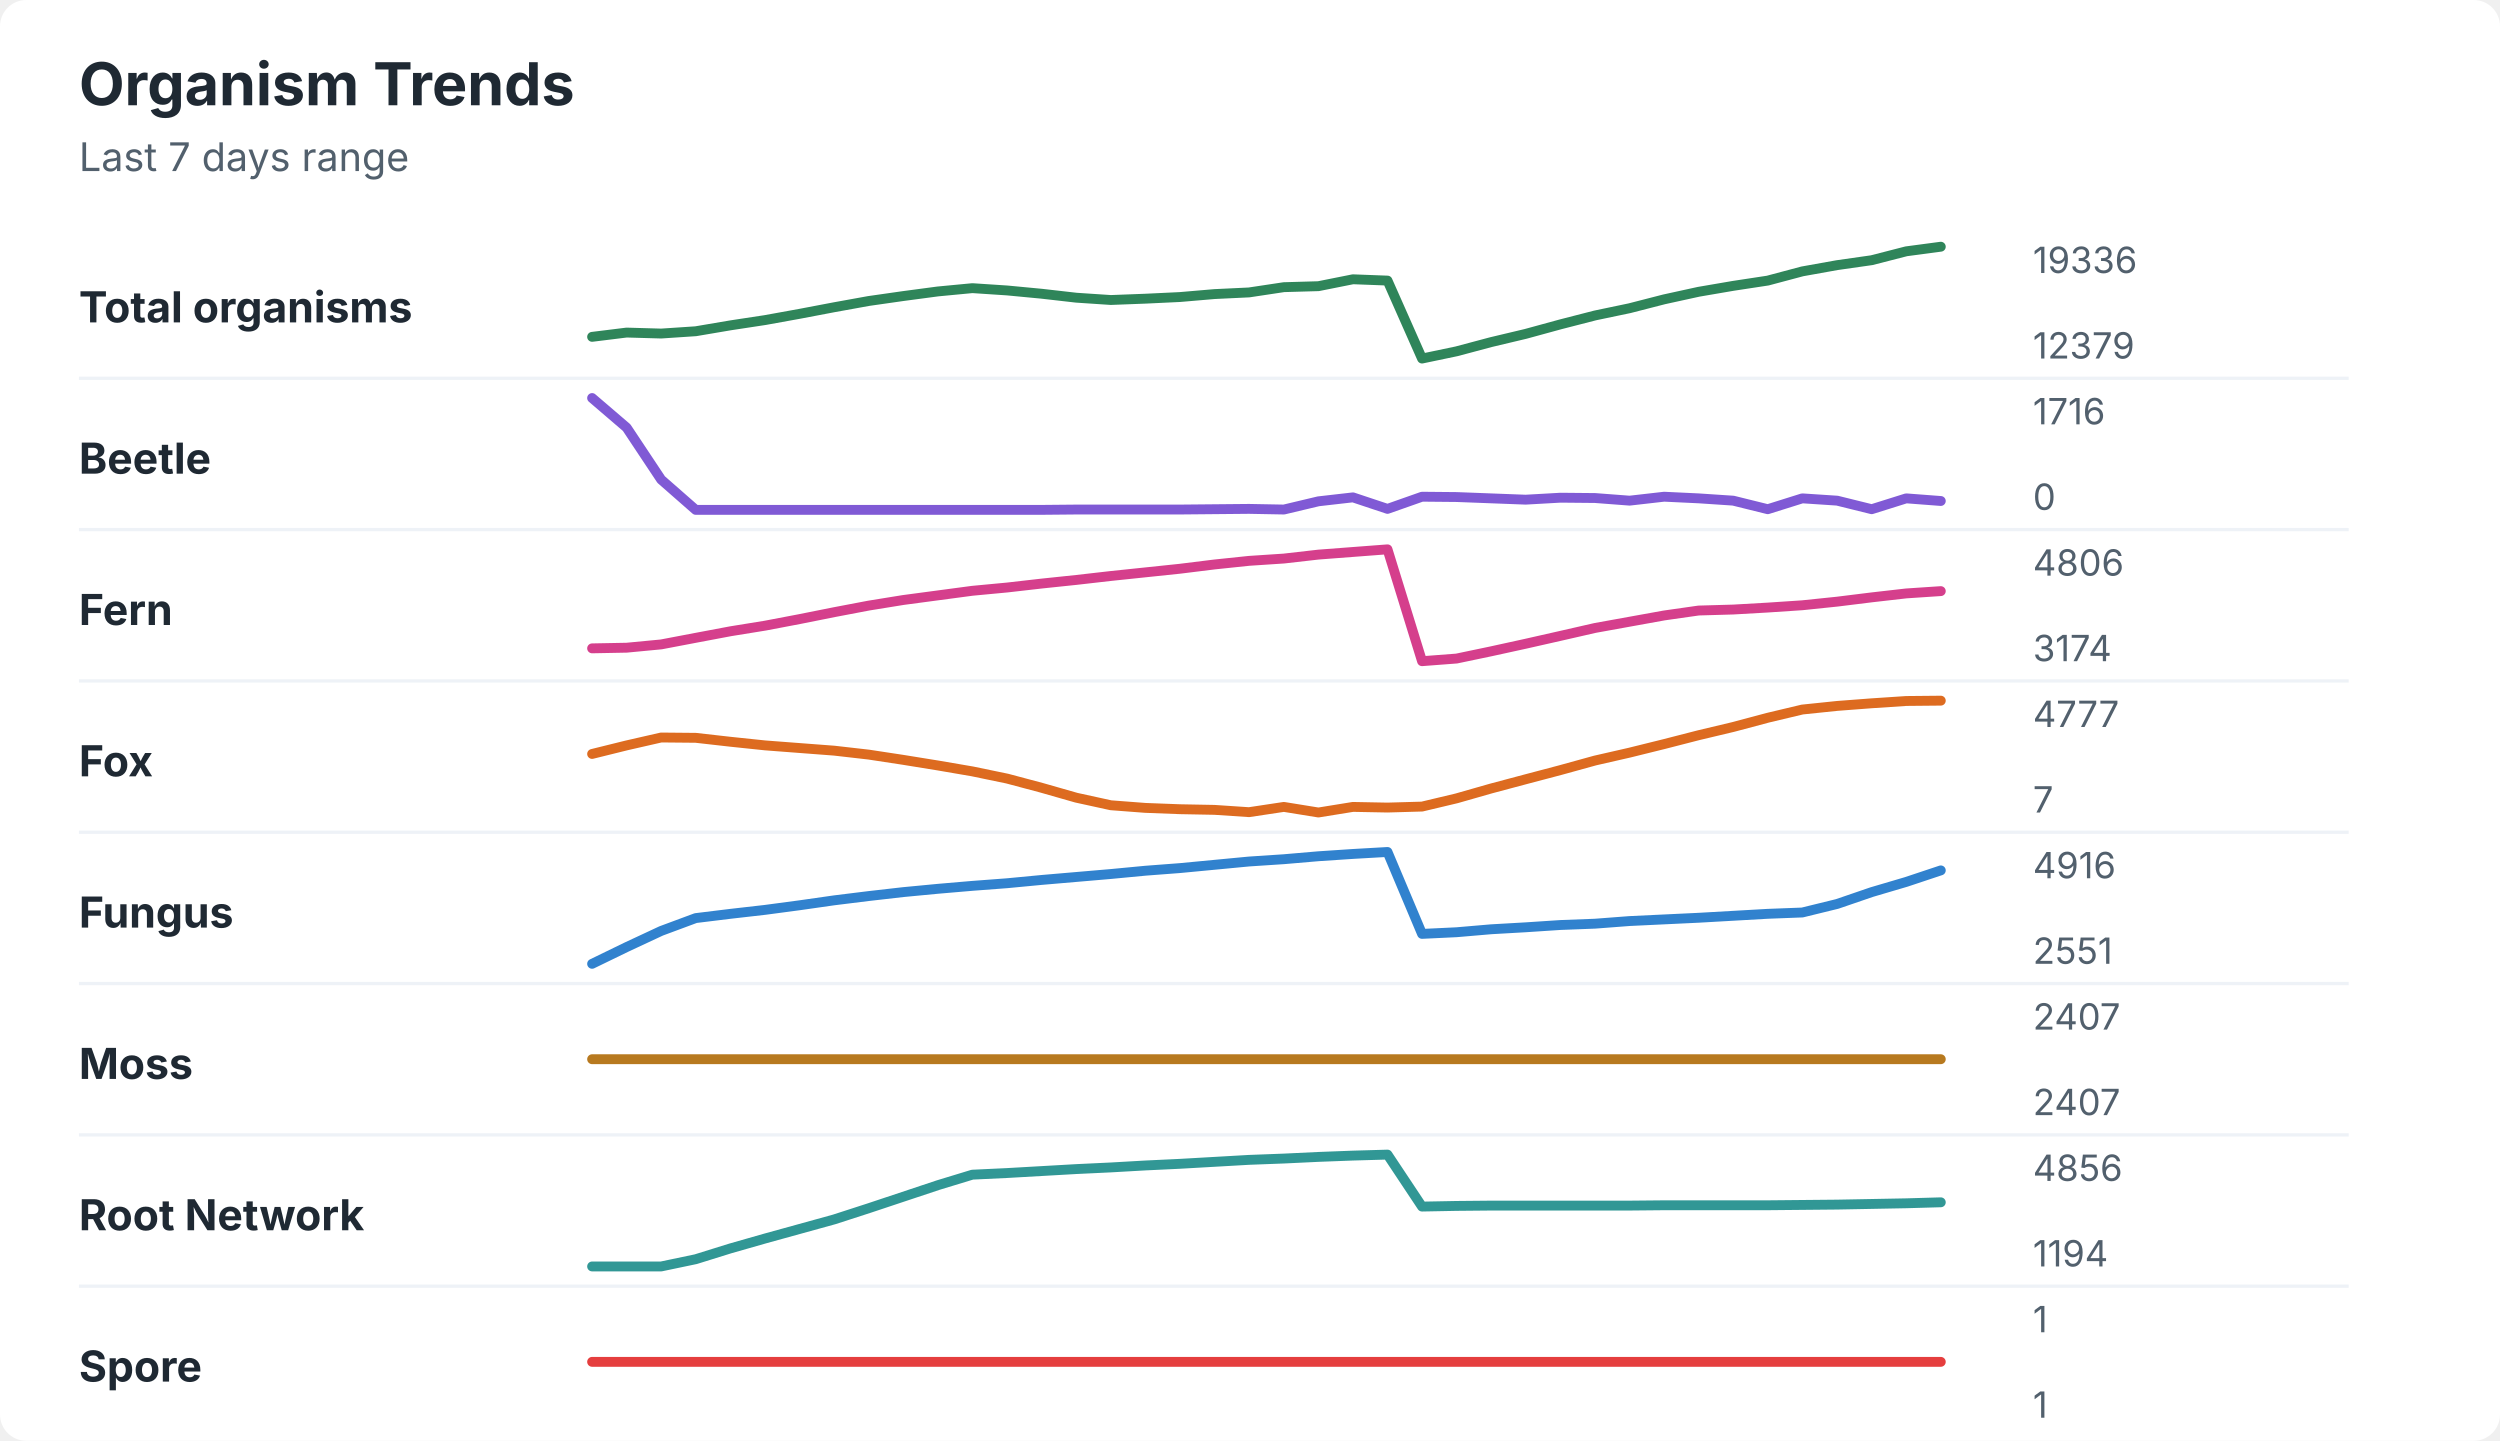
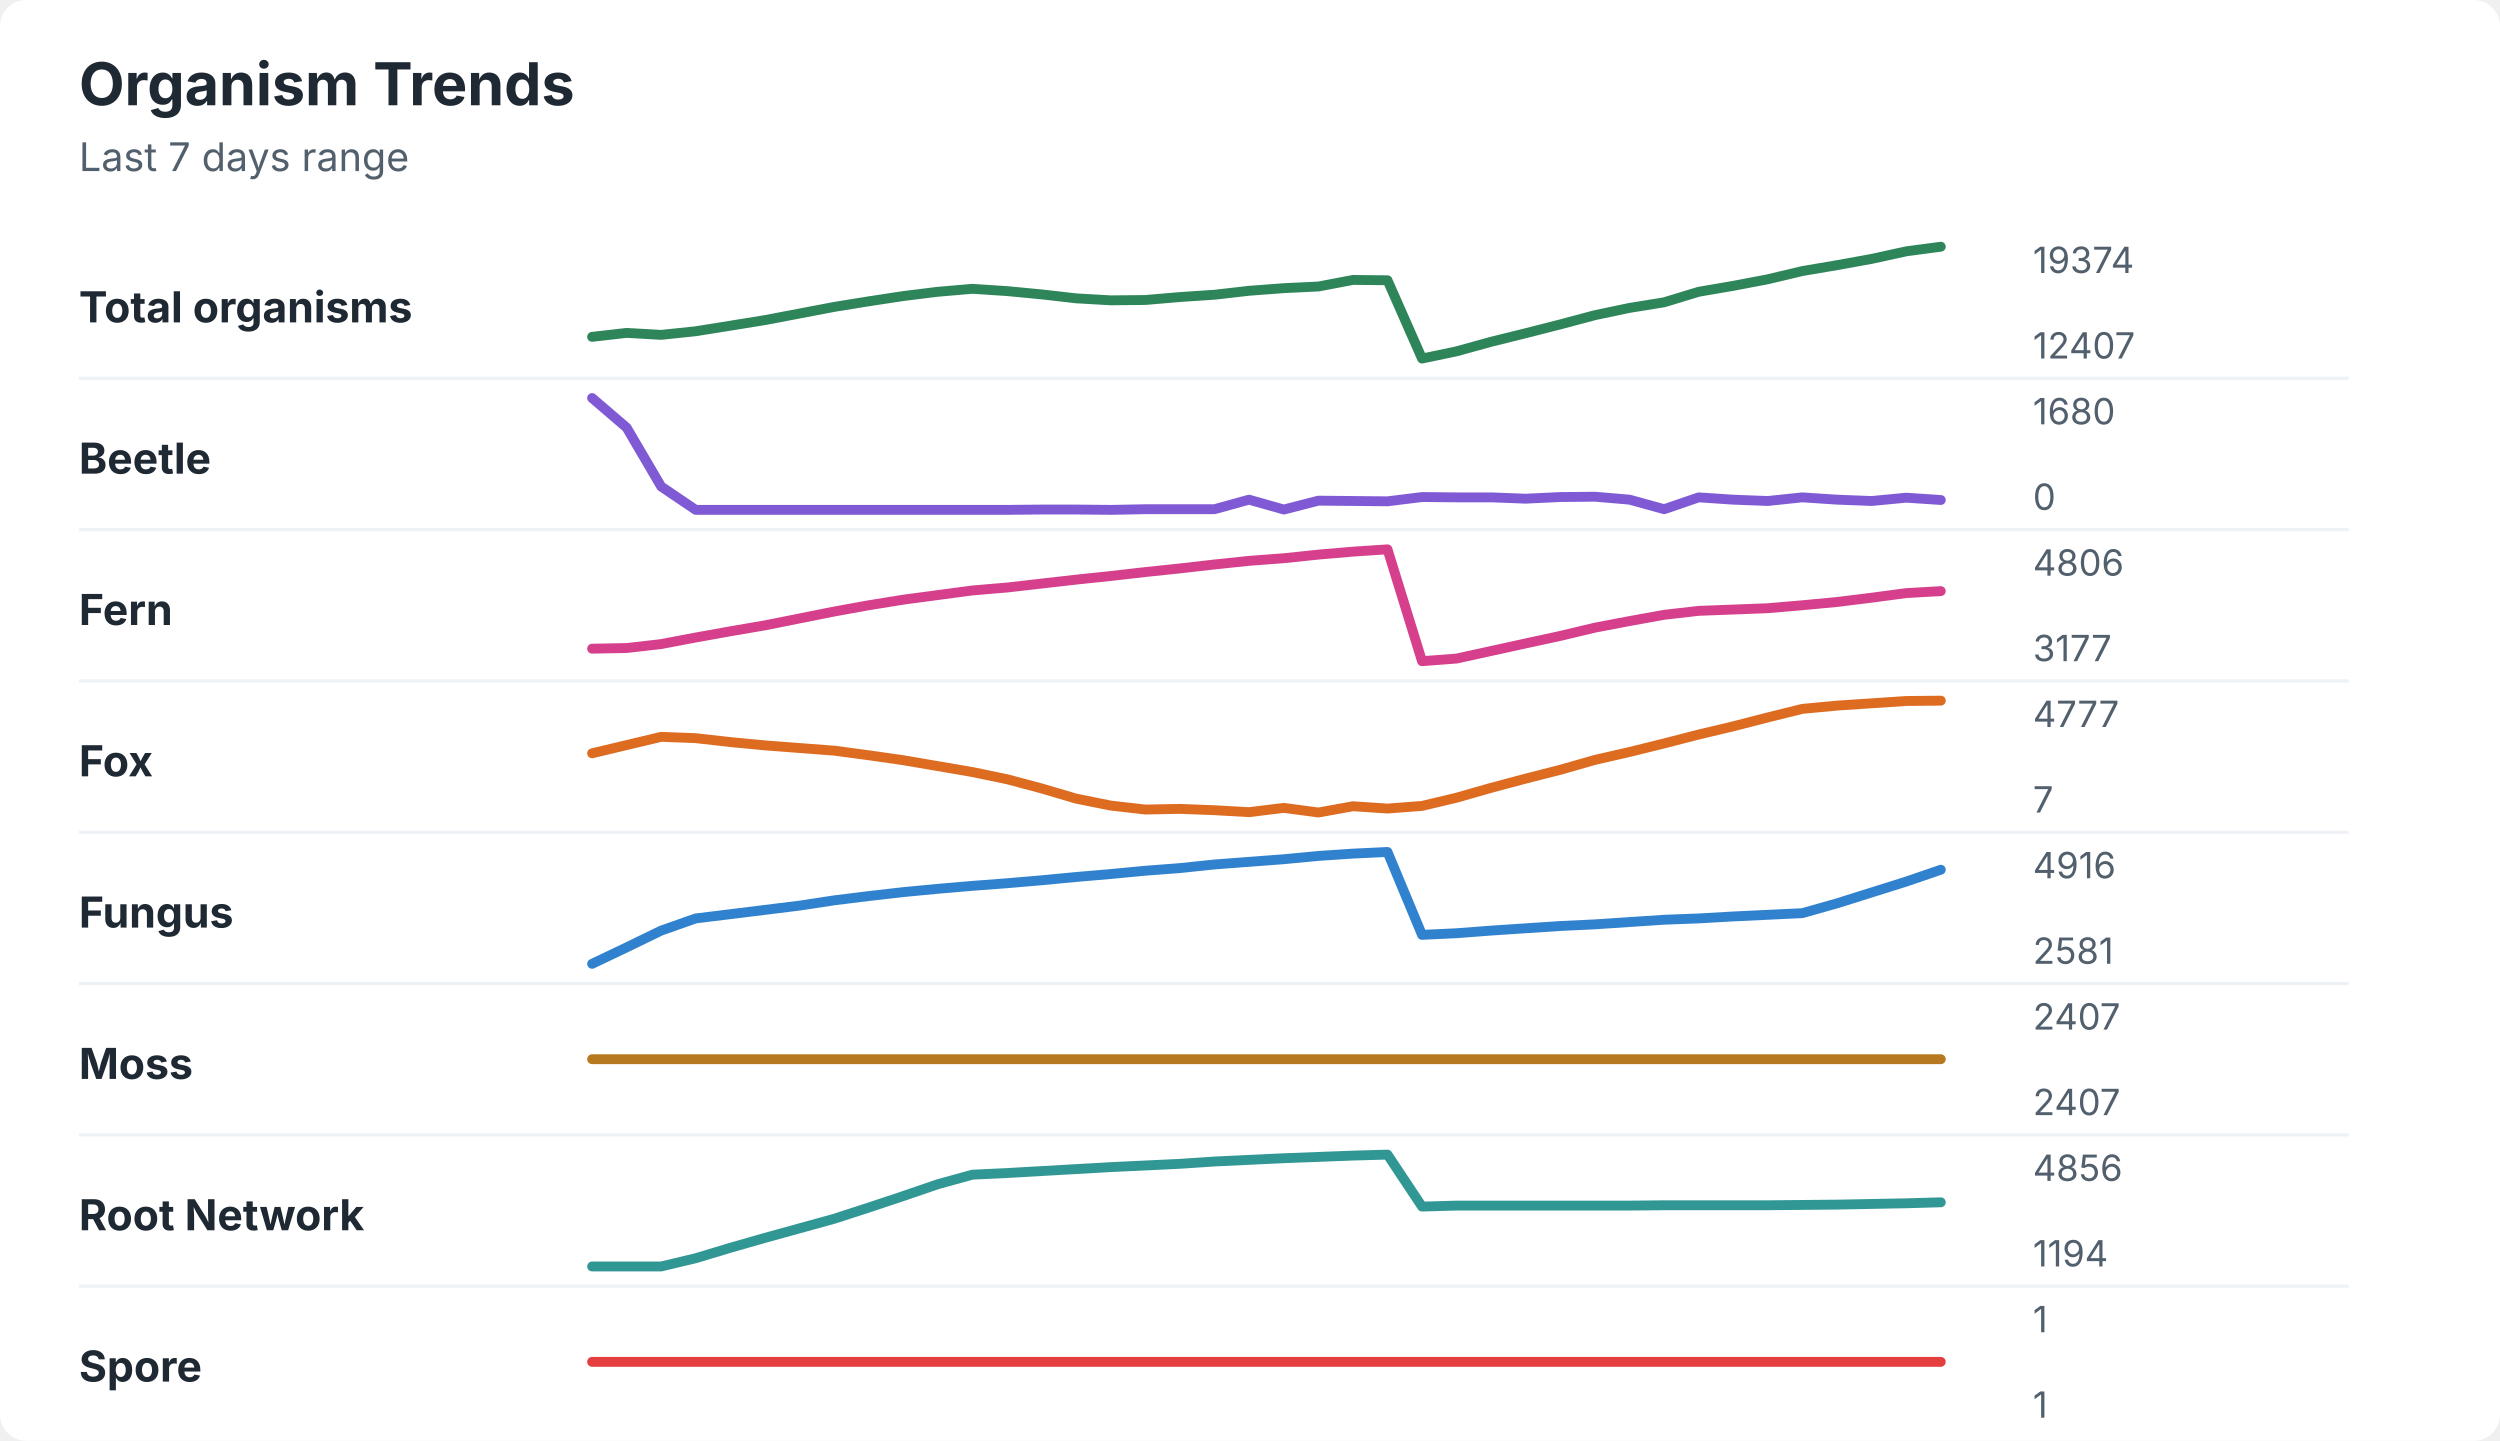
<svg xmlns="http://www.w3.org/2000/svg" width="760" height="438" viewBox="0 0 760 438" role="img" aria-labelledby="title desc">
  <rect width="760" height="438" rx="8" fill="#ffffff" />
  <style>
    text { font-family: -apple-system, BlinkMacSystemFont, "Segoe UI", sans-serif; }
    .title { font-size: 18px; font-weight: 700; fill: #1f2933; }
    .subtitle { font-size: 12px; fill: #52606d; }
    .label { font-size: 13px; font-weight: 650; fill: #1f2933; }
    .axis-value { font-size: 11px; fill: #52606d; }
    .separator { stroke: #eef2f7; stroke-width: 1; }
  </style>
  <text x="24" y="32" class="title">Organism Trends</text>
  <text x="24" y="52" class="subtitle">Last 7 days range</text>
  <text x="24" y="98" class="label">Total organisms</text>
-   <polyline points="180.0,102.4 190.5,101.1 201.0,101.4 211.5,100.7 222.1,98.9 232.6,97.3 243.1,95.4 253.6,93.4 264.1,91.5 274.6,90.0 285.1,88.6 295.6,87.6 306.2,88.3 316.7,89.3 327.2,90.5 337.7,91.2 348.2,90.8 358.7,90.3 369.2,89.4 379.7,88.9 390.3,87.3 400.8,87.0 411.3,84.9 421.8,85.3 432.3,109.0 442.8,106.8 453.3,104.0 463.8,101.5 474.4,98.6 484.9,95.9 495.4,93.7 505.9,91.0 516.4,88.7 526.9,86.9 537.4,85.3 547.9,82.5 558.5,80.6 569.0,79.1 579.5,76.4 590.0,75.0 " fill="none" stroke="#2f855a" stroke-width="3" stroke-linecap="round" stroke-linejoin="round" />
-   <text x="618" y="83" class="axis-value">19336</text>
-   <text x="618" y="109" class="axis-value">12379</text>
+   <polyline points="180.0,102.4 190.5,101.2 201.0,101.8 211.5,100.7 222.1,99.0 232.6,97.3 243.1,95.3 253.6,93.3 264.1,91.6 274.6,90.0 285.1,88.7 295.6,87.8 306.2,88.5 316.7,89.5 327.2,90.7 337.7,91.3 348.2,91.2 358.7,90.3 369.2,89.6 379.7,88.4 390.3,87.6 400.8,87.1 411.3,85.1 421.8,85.2 432.3,109.0 442.8,106.8 453.3,103.9 463.8,101.3 474.4,98.6 484.9,95.8 495.4,93.6 505.9,91.9 516.4,88.7 526.9,86.9 537.4,84.9 547.9,82.4 558.5,80.6 569.0,78.7 579.5,76.4 590.0,75.0 " fill="none" stroke="#2f855a" stroke-width="3" stroke-linecap="round" stroke-linejoin="round" />
+   <text x="618" y="83" class="axis-value">19374</text>
+   <text x="618" y="109" class="axis-value">12407</text>
  <line x1="24" y1="115.0" x2="714" y2="115.0" class="separator" />
  <text x="24" y="144" class="label">Beetle</text>
-   <polyline points="180.0,121.0 190.5,130.0 201.0,145.8 211.5,155.0 222.1,155.0 232.6,155.0 243.1,155.0 253.6,155.0 264.1,155.0 274.6,155.0 285.1,155.0 295.6,155.0 306.2,155.0 316.7,155.0 327.2,154.9 337.7,154.9 348.2,154.9 358.7,154.9 369.2,154.8 379.7,154.7 390.3,154.9 400.8,152.4 411.3,151.2 421.8,154.7 432.3,151.0 442.8,151.1 453.3,151.5 463.8,151.9 474.4,151.3 484.9,151.4 495.4,152.2 505.9,151.0 516.4,151.5 526.9,152.2 537.4,154.8 547.9,151.5 558.5,152.2 569.0,154.8 579.5,151.5 590.0,152.3 " fill="none" stroke="#805ad5" stroke-width="3" stroke-linecap="round" stroke-linejoin="round" />
-   <text x="618" y="129" class="axis-value">1716</text>
+   <polyline points="180.0,121.0 190.5,130.0 201.0,147.9 211.5,155.0 222.1,155.0 232.6,155.0 243.1,155.0 253.6,155.0 264.1,155.0 274.6,155.0 285.1,155.0 295.6,155.0 306.2,155.0 316.7,154.9 327.2,154.9 337.7,155.0 348.2,154.8 358.7,154.8 369.2,154.8 379.7,151.9 390.3,154.9 400.8,152.2 411.3,152.3 421.8,152.4 432.3,151.1 442.8,151.2 453.3,151.2 463.8,151.6 474.4,151.1 484.9,151.0 495.4,151.9 505.9,154.8 516.4,151.2 526.9,151.9 537.4,152.3 547.9,151.2 558.5,151.9 569.0,152.3 579.5,151.3 590.0,152.0 " fill="none" stroke="#805ad5" stroke-width="3" stroke-linecap="round" stroke-linejoin="round" />
+   <text x="618" y="129" class="axis-value">1680</text>
  <text x="618" y="155" class="axis-value">0</text>
  <line x1="24" y1="161.0" x2="714" y2="161.0" class="separator" />
  <text x="24" y="190" class="label">Fern</text>
-   <polyline points="180.0,197.1 190.5,196.9 201.0,195.9 211.5,193.9 222.1,191.9 232.6,190.2 243.1,188.2 253.6,186.1 264.1,184.1 274.6,182.4 285.1,181.0 295.6,179.6 306.2,178.6 316.7,177.4 327.2,176.3 337.7,175.1 348.2,174.0 358.7,172.9 369.2,171.6 379.7,170.5 390.3,169.8 400.8,168.6 411.3,167.8 421.8,167.0 432.3,201.0 442.8,200.2 453.3,198.0 463.8,195.7 474.4,193.3 484.9,190.9 495.4,189.0 505.9,187.1 516.4,185.6 526.9,185.3 537.4,184.7 547.9,184.0 558.5,182.9 569.0,181.6 579.5,180.4 590.0,179.7 " fill="none" stroke="#d53f8c" stroke-width="3" stroke-linecap="round" stroke-linejoin="round" />
+   <polyline points="180.0,197.2 190.5,197.0 201.0,195.8 211.5,193.8 222.1,191.9 232.6,190.1 243.1,188.0 253.6,185.9 264.1,184.0 274.6,182.3 285.1,180.9 295.6,179.5 306.2,178.6 316.7,177.4 327.2,176.2 337.7,175.1 348.2,173.9 358.7,172.8 369.2,171.6 379.7,170.5 390.3,169.7 400.8,168.6 411.3,167.7 421.8,167.0 432.3,201.0 442.8,200.2 453.3,197.9 463.8,195.6 474.4,193.3 484.9,190.8 495.4,188.8 505.9,186.9 516.4,185.7 526.9,185.3 537.4,184.9 547.9,184.0 558.5,183.0 569.0,181.7 579.5,180.3 590.0,179.7 " fill="none" stroke="#d53f8c" stroke-width="3" stroke-linecap="round" stroke-linejoin="round" />
  <text x="618" y="175" class="axis-value">4806</text>
-   <text x="618" y="201" class="axis-value">3174</text>
+   <text x="618" y="201" class="axis-value">3177</text>
  <line x1="24" y1="207.0" x2="714" y2="207.0" class="separator" />
  <text x="24" y="236" class="label">Fox</text>
-   <polyline points="180.0,229.2 190.5,226.6 201.0,224.2 211.5,224.3 222.1,225.5 232.6,226.6 243.1,227.4 253.6,228.2 264.1,229.4 274.6,231.0 285.1,232.7 295.6,234.5 306.2,236.7 316.7,239.5 327.2,242.5 337.7,244.8 348.2,245.6 358.7,246.0 369.2,246.2 379.7,246.9 390.3,245.3 400.8,247.0 411.3,245.3 421.8,245.5 432.3,245.2 442.8,242.7 453.3,239.7 463.8,236.9 474.4,234.1 484.9,231.2 495.4,228.8 505.9,226.2 516.4,223.5 526.9,221.0 537.4,218.2 547.9,215.7 558.5,214.6 569.0,213.8 579.5,213.1 590.0,213.0 " fill="none" stroke="#dd6b20" stroke-width="3" stroke-linecap="round" stroke-linejoin="round" />
+   <polyline points="180.0,229.0 190.5,226.5 201.0,224.0 211.5,224.4 222.1,225.6 232.6,226.6 243.1,227.4 253.6,228.2 264.1,229.6 274.6,231.1 285.1,232.9 295.6,234.7 306.2,236.9 316.7,239.7 327.2,242.8 337.7,244.9 348.2,246.1 358.7,245.9 369.2,246.3 379.7,246.9 390.3,245.6 400.8,247.0 411.3,245.1 421.8,245.8 432.3,245.0 442.8,242.5 453.3,239.5 463.8,236.7 474.4,234.0 484.9,231.0 495.4,228.6 505.9,226.0 516.4,223.3 526.9,220.8 537.4,218.1 547.9,215.5 558.5,214.5 569.0,213.8 579.5,213.1 590.0,213.0 " fill="none" stroke="#dd6b20" stroke-width="3" stroke-linecap="round" stroke-linejoin="round" />
  <text x="618" y="221" class="axis-value">4777</text>
  <text x="618" y="247" class="axis-value">7</text>
  <line x1="24" y1="253.0" x2="714" y2="253.0" class="separator" />
  <text x="24" y="282" class="label">Fungus</text>
-   <polyline points="180.0,293.0 190.5,287.9 201.0,283.0 211.5,279.1 222.1,277.8 232.6,276.6 243.1,275.2 253.6,273.7 264.1,272.4 274.6,271.2 285.1,270.2 295.6,269.3 306.2,268.5 316.7,267.5 327.2,266.6 337.7,265.7 348.2,264.7 358.7,263.9 369.2,262.9 379.7,261.9 390.3,261.2 400.8,260.3 411.3,259.6 421.8,259.0 432.3,283.9 442.8,283.4 453.3,282.5 463.8,281.9 474.4,281.2 484.9,280.8 495.4,280.0 505.9,279.5 516.4,279.0 526.9,278.4 537.4,277.8 547.9,277.4 558.5,274.8 569.0,271.2 579.5,268.1 590.0,264.6 " fill="none" stroke="#3182ce" stroke-width="3" stroke-linecap="round" stroke-linejoin="round" />
+   <polyline points="180.0,293.0 190.5,288.0 201.0,282.9 211.5,279.2 222.1,277.9 232.6,276.6 243.1,275.3 253.6,273.7 264.1,272.4 274.6,271.2 285.1,270.2 295.6,269.3 306.2,268.5 316.7,267.6 327.2,266.6 337.7,265.7 348.2,264.7 358.7,263.9 369.2,262.8 379.7,262.0 390.3,261.2 400.8,260.2 411.3,259.5 421.8,259.0 432.3,284.2 442.8,283.7 453.3,282.9 463.8,282.2 474.4,281.5 484.9,281.0 495.4,280.3 505.9,279.6 516.4,279.2 526.9,278.6 537.4,278.1 547.9,277.6 558.5,274.6 569.0,271.3 579.5,268.0 590.0,264.4 " fill="none" stroke="#3182ce" stroke-width="3" stroke-linecap="round" stroke-linejoin="round" />
  <text x="618" y="267" class="axis-value">4916</text>
-   <text x="618" y="293" class="axis-value">2551</text>
+   <text x="618" y="293" class="axis-value">2581</text>
  <line x1="24" y1="299.0" x2="714" y2="299.0" class="separator" />
  <text x="24" y="328" class="label">Moss</text>
  <polyline points="180.0,322.0 190.5,322.0 201.0,322.0 211.5,322.0 222.1,322.0 232.6,322.0 243.1,322.0 253.6,322.0 264.1,322.0 274.6,322.0 285.1,322.0 295.6,322.0 306.2,322.0 316.7,322.0 327.2,322.0 337.7,322.0 348.2,322.0 358.7,322.0 369.2,322.0 379.7,322.0 390.3,322.0 400.8,322.0 411.3,322.0 421.8,322.0 432.3,322.0 442.8,322.0 453.3,322.0 463.8,322.0 474.4,322.0 484.9,322.0 495.4,322.0 505.9,322.0 516.4,322.0 526.9,322.0 537.4,322.0 547.9,322.0 558.5,322.0 569.0,322.0 579.5,322.0 590.0,322.0 " fill="none" stroke="#b7791f" stroke-width="3" stroke-linecap="round" stroke-linejoin="round" />
  <text x="618" y="313" class="axis-value">2407</text>
  <text x="618" y="339" class="axis-value">2407</text>
  <line x1="24" y1="345.0" x2="714" y2="345.0" class="separator" />
  <text x="24" y="374" class="label">Root Network</text>
-   <polyline points="180.0,385.0 190.5,385.0 201.0,385.0 211.5,382.8 222.1,379.5 232.6,376.5 243.1,373.6 253.6,370.7 264.1,367.3 274.6,363.8 285.1,360.3 295.6,357.1 306.2,356.6 316.7,356.0 327.2,355.4 337.7,354.9 348.2,354.3 358.7,353.8 369.2,353.2 379.7,352.6 390.3,352.2 400.8,351.7 411.3,351.3 421.8,351.0 432.3,366.8 442.8,366.6 453.3,366.5 463.8,366.5 474.4,366.5 484.9,366.5 495.4,366.5 505.9,366.4 516.4,366.4 526.9,366.4 537.4,366.4 547.9,366.3 558.5,366.2 569.0,366.0 579.5,365.8 590.0,365.5 " fill="none" stroke="#319795" stroke-width="3" stroke-linecap="round" stroke-linejoin="round" />
+   <polyline points="180.0,385.0 190.5,385.0 201.0,385.0 211.5,382.5 222.1,379.3 232.6,376.3 243.1,373.4 253.6,370.5 264.1,367.1 274.6,363.6 285.1,360.0 295.6,357.1 306.2,356.6 316.7,356.0 327.2,355.4 337.7,354.8 348.2,354.3 358.7,353.8 369.2,353.1 379.7,352.6 390.3,352.1 400.8,351.7 411.3,351.3 421.8,351.0 432.3,366.8 442.8,366.5 453.3,366.5 463.8,366.5 474.4,366.5 484.9,366.5 495.4,366.5 505.9,366.4 516.4,366.4 526.9,366.4 537.4,366.4 547.9,366.3 558.5,366.2 569.0,366.0 579.5,365.8 590.0,365.5 " fill="none" stroke="#319795" stroke-width="3" stroke-linecap="round" stroke-linejoin="round" />
  <text x="618" y="359" class="axis-value">4856</text>
  <text x="618" y="385" class="axis-value">1194</text>
  <line x1="24" y1="391.0" x2="714" y2="391.0" class="separator" />
  <text x="24" y="420" class="label">Spore</text>
  <polyline points="180.0,414.0 190.5,414.0 201.0,414.0 211.5,414.0 222.1,414.0 232.6,414.0 243.1,414.0 253.6,414.0 264.1,414.0 274.6,414.0 285.1,414.0 295.6,414.0 306.2,414.0 316.7,414.0 327.2,414.0 337.7,414.0 348.2,414.0 358.7,414.0 369.2,414.0 379.7,414.0 390.3,414.0 400.8,414.0 411.3,414.0 421.8,414.0 432.3,414.0 442.8,414.0 453.3,414.0 463.8,414.0 474.4,414.0 484.9,414.0 495.4,414.0 505.9,414.0 516.4,414.0 526.9,414.0 537.4,414.0 547.9,414.0 558.5,414.0 569.0,414.0 579.5,414.0 590.0,414.0 " fill="none" stroke="#e53e3e" stroke-width="3" stroke-linecap="round" stroke-linejoin="round" />
  <text x="618" y="405" class="axis-value">1</text>
  <text x="618" y="431" class="axis-value">1</text>
</svg>
